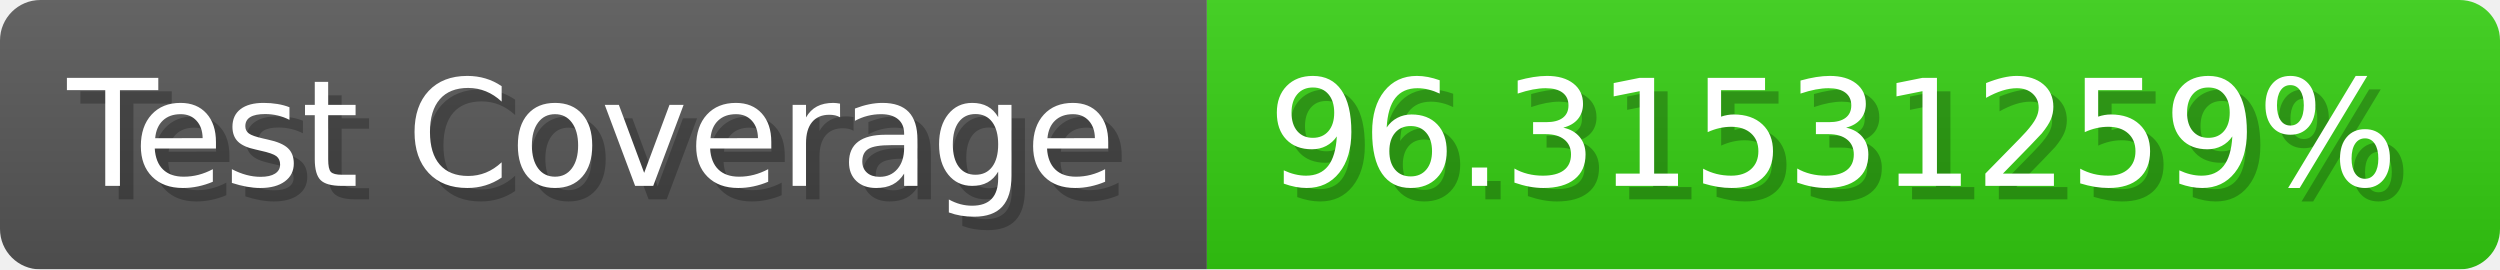
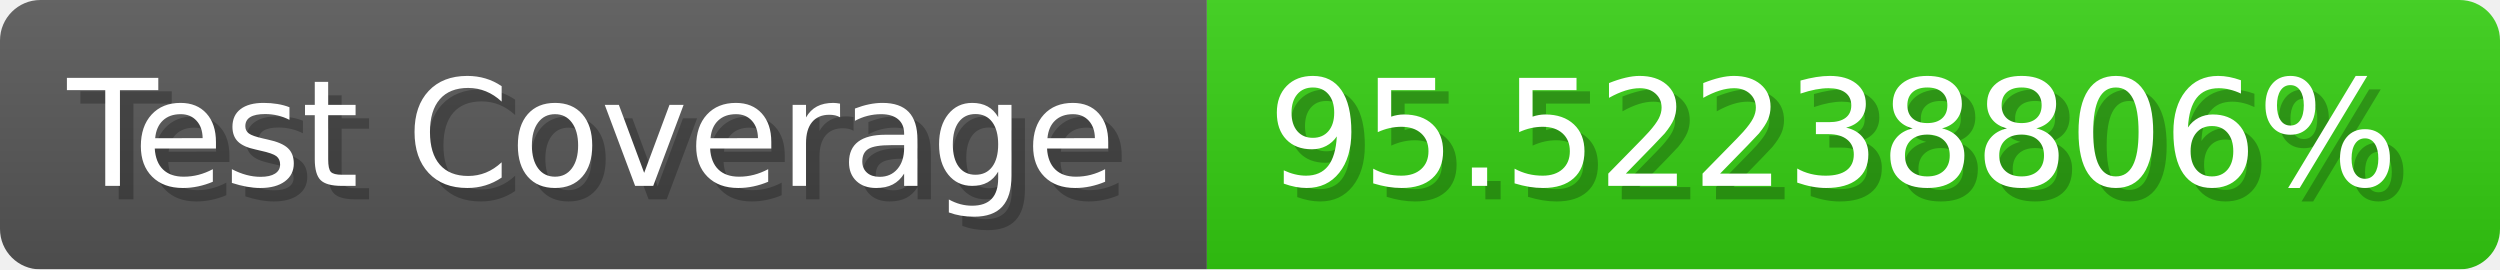
- <svg xmlns="http://www.w3.org/2000/svg" width="185.6" height="20" viewBox="0 0 1856 200" role="img" aria-label="Test Coverage: 96.31531259%">
+ <svg xmlns="http://www.w3.org/2000/svg" width="185.6" height="20" viewBox="0 0 1856 200" role="img" aria-label="Test Coverage: 95.52238806%">
  <linearGradient id="a" x2="0" y2="100%">
    <stop offset="0" stop-opacity=".1" stop-color="#EEE" />
    <stop offset="1" stop-opacity=".1" />
  </linearGradient>
  <mask id="m">
    <rect width="1856" height="200" rx="30" fill="#FFF" />
  </mask>
  <g mask="url(#m)">
    <rect width="896" height="200" fill="#555" />
    <rect width="960" height="200" fill="#3C1" x="896" />
    <rect width="1856" height="200" fill="url(#a)" />
  </g>
  <g aria-hidden="true" fill="#fff" text-anchor="start" font-family="Verdana,DejaVu Sans,sans-serif" font-size="110">
    <text x="60" y="148" textLength="796" fill="#000" opacity="0.25">Test Coverage</text>
    <text x="50" y="138" textLength="796">Test Coverage</text>
-     <text x="951" y="148" textLength="860" fill="#000" opacity="0.25">96.31531259%</text>
-     <text x="941" y="138" textLength="860">96.31531259%</text>
+     <text x="951" y="148" textLength="860" fill="#000" opacity="0.25">95.52238806%</text>
+     <text x="941" y="138" textLength="860">95.52238806%</text>
  </g>
</svg>
